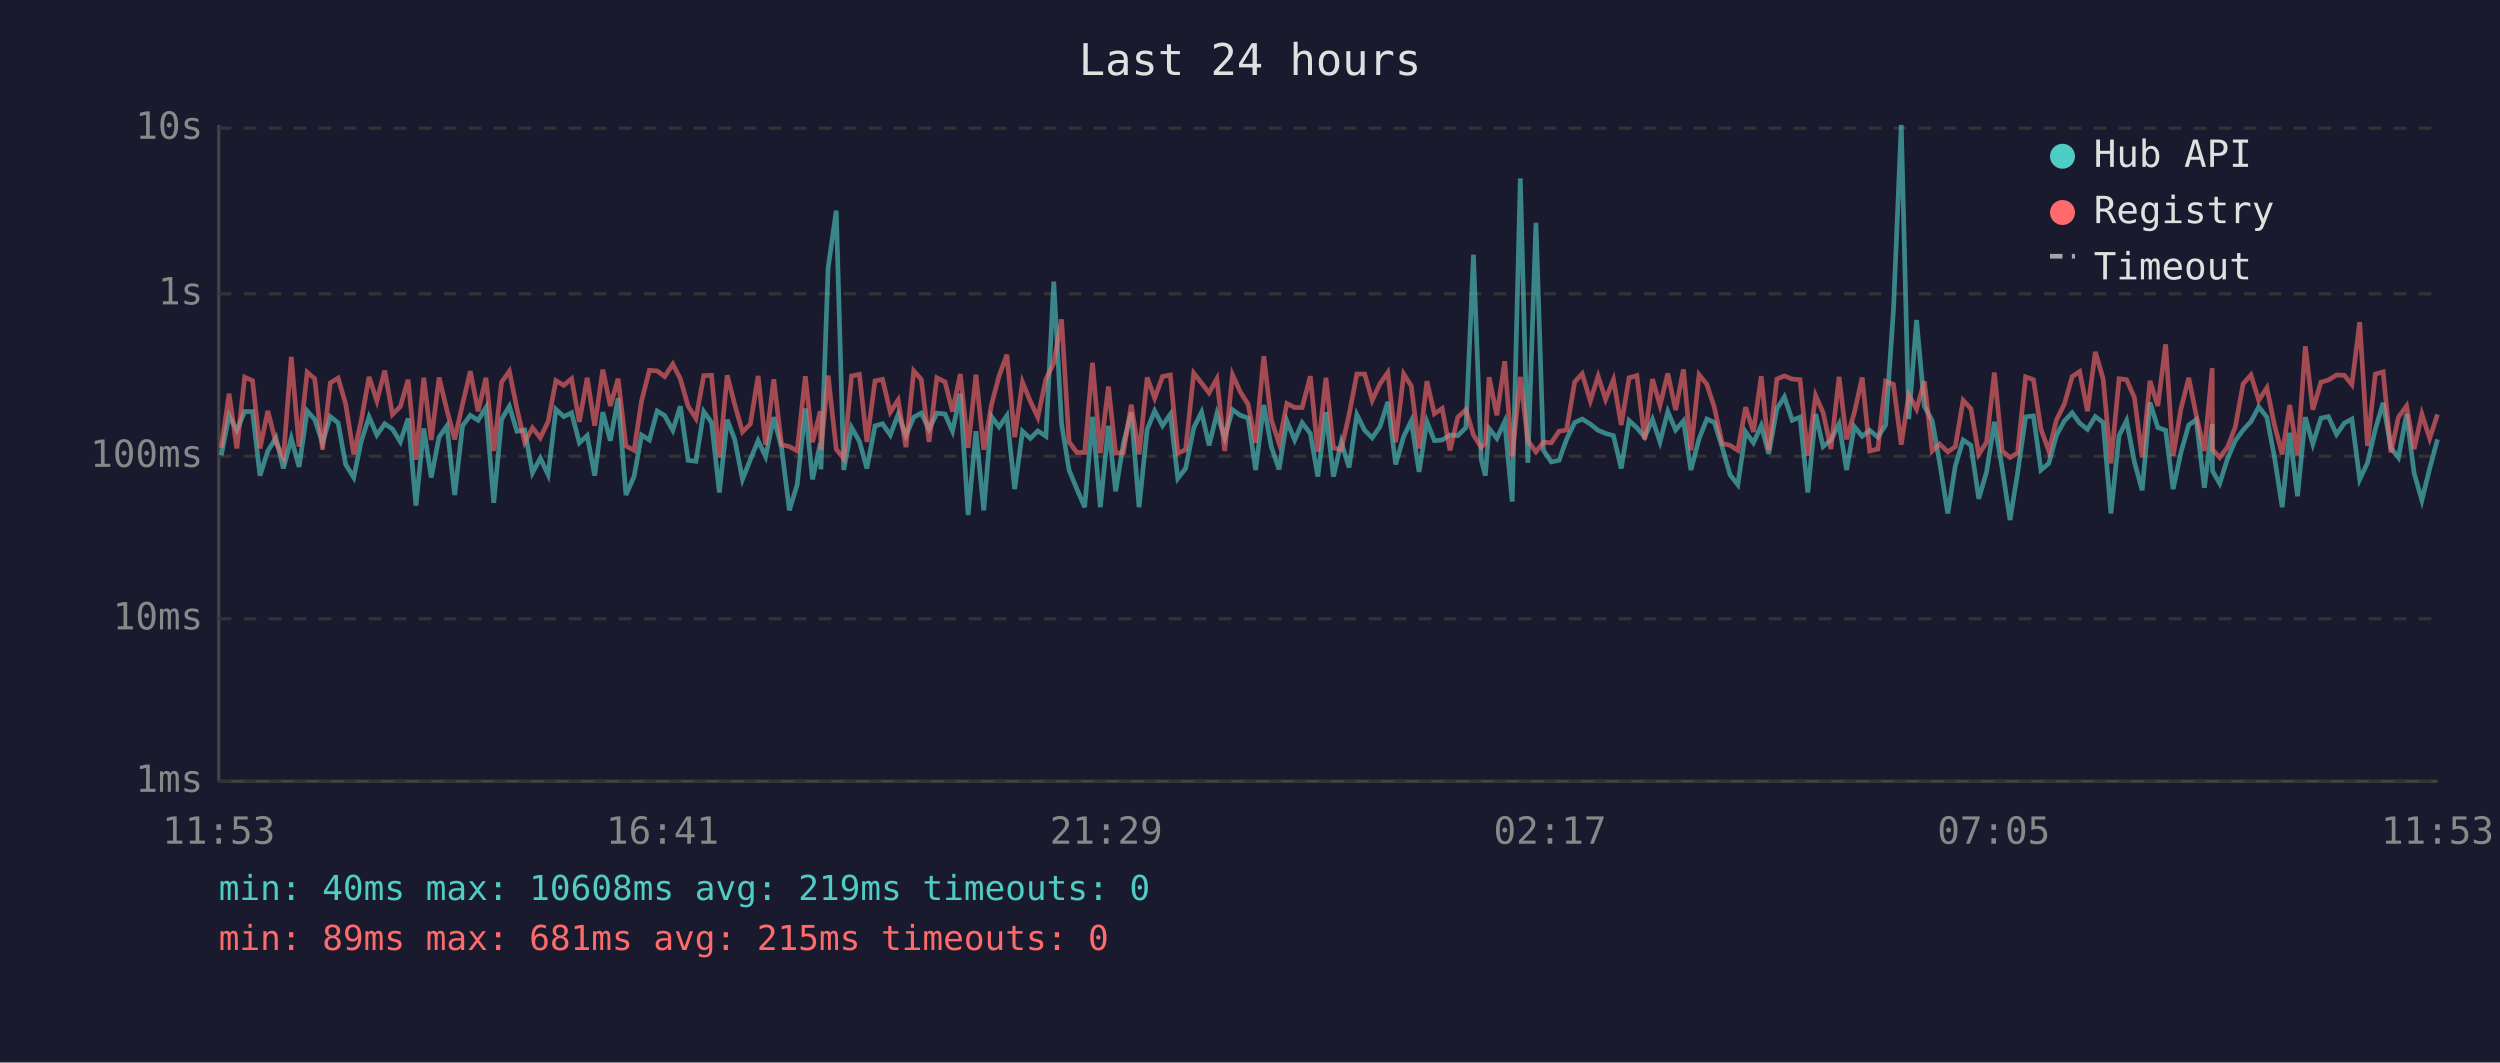
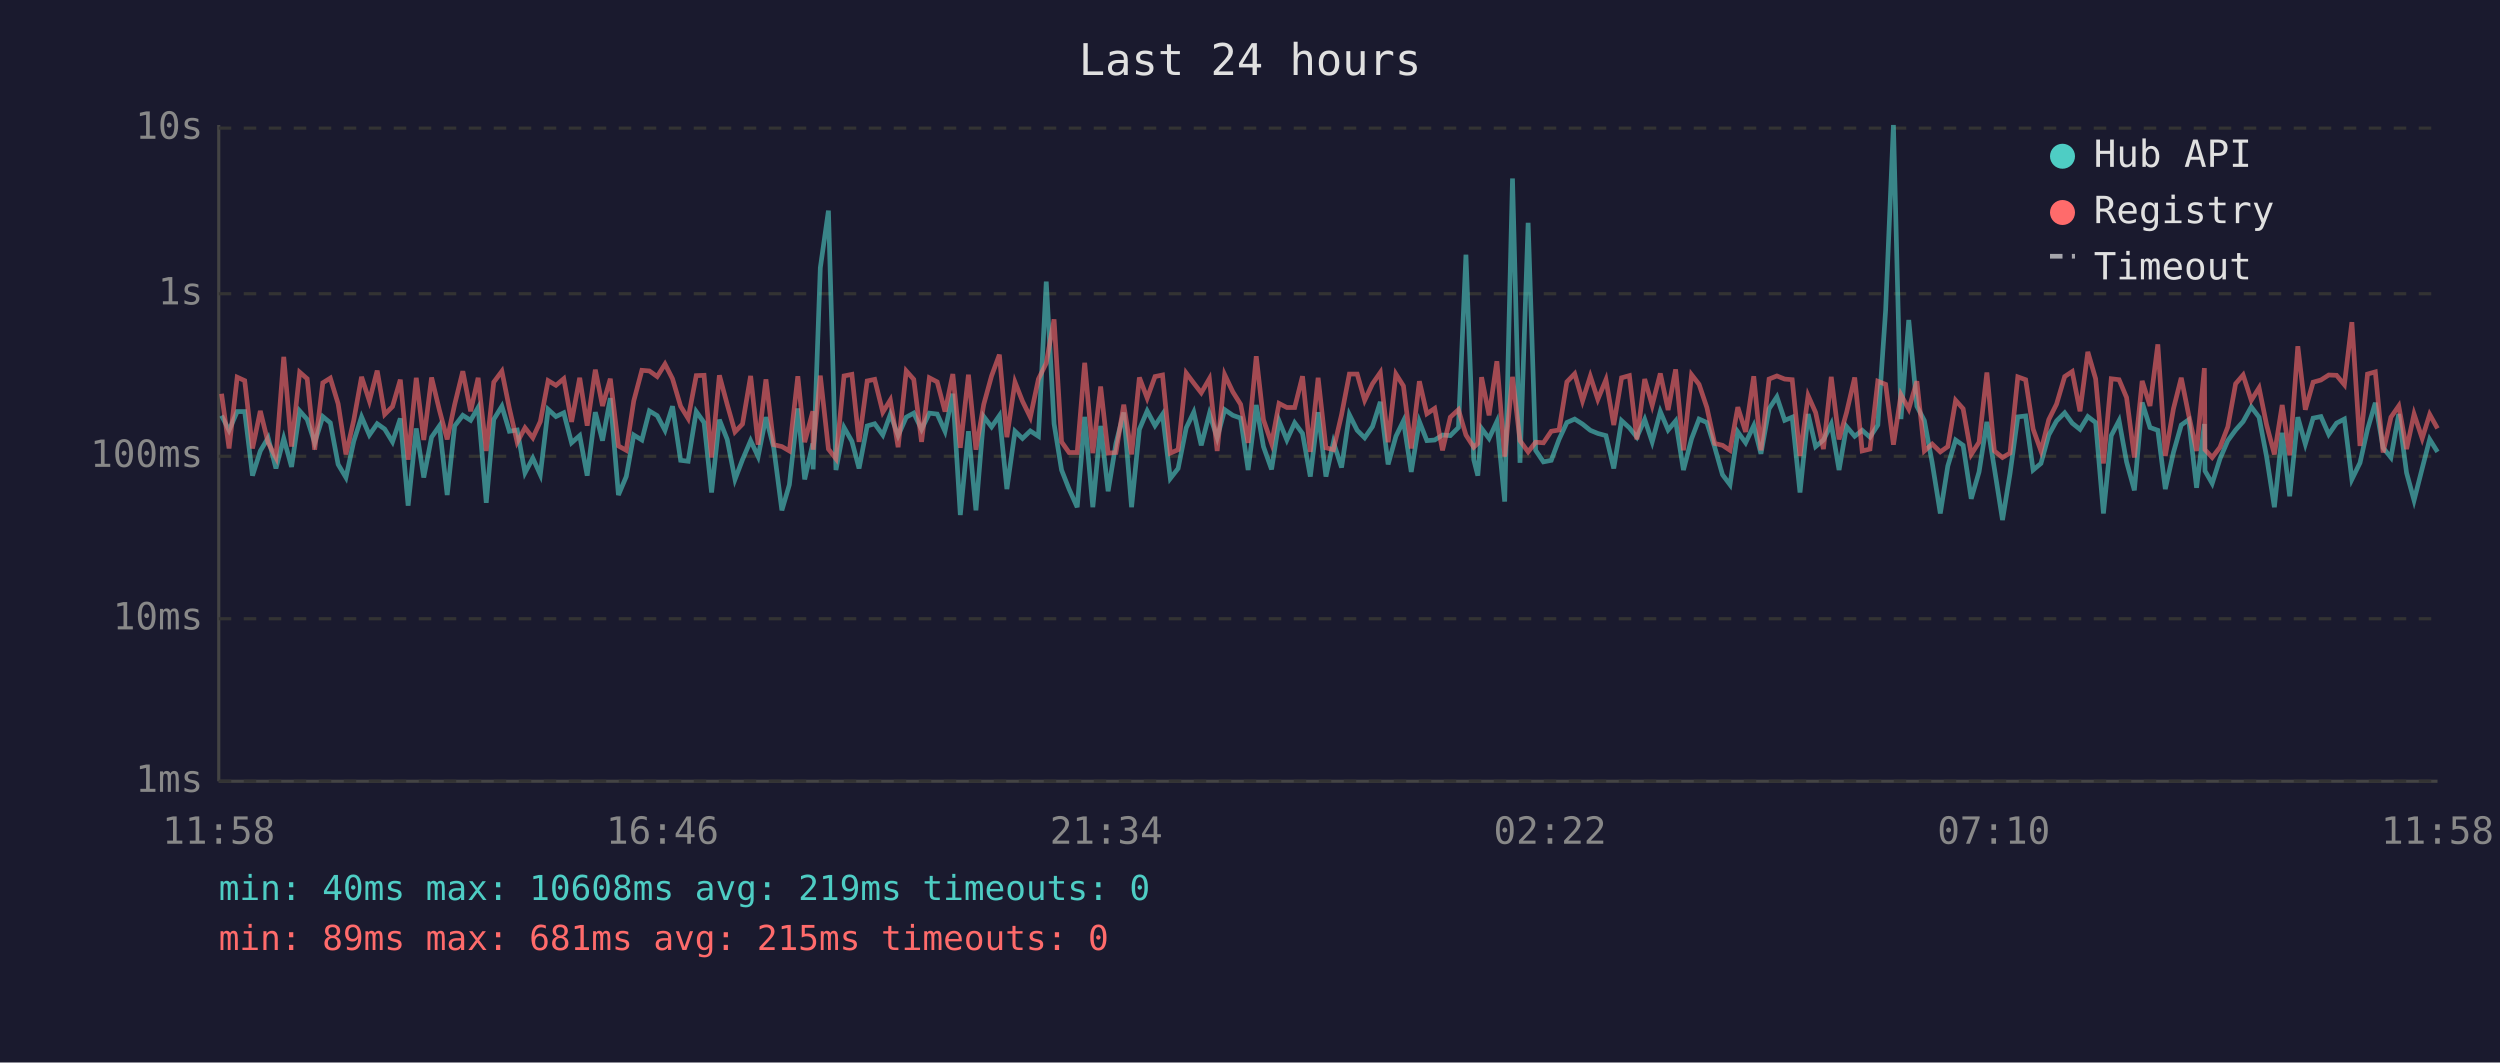
<svg xmlns="http://www.w3.org/2000/svg" viewBox="0 0 800 340" font-family="monospace" font-size="12">
  <rect width="800" height="340" fill="#1a1a2e" />
  <text x="400" y="24" fill="#e0e0e0" font-size="14" text-anchor="middle">Last 24 hours</text>
  <line x1="70" y1="40" x2="70" y2="250" stroke="#444" stroke-width="1" />
  <line x1="70" y1="250" x2="780" y2="250" stroke="#444" stroke-width="1" />
  <line x1="70" y1="250" x2="780" y2="250" stroke="#333" stroke-width="1" stroke-dasharray="4" />
  <text x="65" y="250" fill="#888" text-anchor="end" dominant-baseline="middle">1ms</text>
  <line x1="70" y1="198" x2="780" y2="198" stroke="#333" stroke-width="1" stroke-dasharray="4" />
  <text x="65" y="198" fill="#888" text-anchor="end" dominant-baseline="middle">10ms</text>
  <line x1="70" y1="146" x2="780" y2="146" stroke="#333" stroke-width="1" stroke-dasharray="4" />
  <text x="65" y="146" fill="#888" text-anchor="end" dominant-baseline="middle">100ms</text>
  <line x1="70" y1="94" x2="780" y2="94" stroke="#333" stroke-width="1" stroke-dasharray="4" />
  <text x="65" y="94" fill="#888" text-anchor="end" dominant-baseline="middle">1s</text>
  <line x1="70" y1="41" x2="780" y2="41" stroke="#333" stroke-width="1" stroke-dasharray="4" />
  <text x="65" y="41" fill="#888" text-anchor="end" dominant-baseline="middle">10s</text>
-   <text x="70" y="270" fill="#888" text-anchor="middle">11:53</text>
-   <text x="212" y="270" fill="#888" text-anchor="middle">16:41</text>
-   <text x="354" y="270" fill="#888" text-anchor="middle">21:29</text>
-   <text x="496" y="270" fill="#888" text-anchor="middle">02:17</text>
-   <text x="638" y="270" fill="#888" text-anchor="middle">07:05</text>
-   <text x="780" y="270" fill="#888" text-anchor="middle">11:53</text>
-   <polyline points="70.8,145.7 73.3,133.0 75.8,137.7 78.3,131.7 80.8,131.7 83.2,152.2 85.7,144.3 88.3,140.1 90.7,149.9 93.2,140.3 95.7,149.4 98.3,131.5 100.7,134.2 103.2,141.7 105.7,133.3 108.2,135.3 110.6,148.6 113.2,152.8 115.6,141.2 118.1,133.4 120.6,139.2 123.1,135.6 125.6,137.3 128.1,141.4 130.6,133.9 133.1,161.8 135.6,137.1 138.0,152.8 140.5,139.9 143.0,136.3 145.5,158.4 148.0,136.3 150.5,132.9 153.0,134.5 155.5,130.4 158.0,160.9 160.5,134.2 163.0,130.0 165.4,138.0 167.9,137.6 170.4,151.3 172.9,146.6 175.4,151.9 177.9,131.0 180.4,133.3 182.9,132.1 185.4,141.7 187.9,139.4 190.3,152.2 192.9,131.9 195.3,141.0 197.8,127.4 200.3,158.4 202.9,152.5 205.3,139.2 207.8,140.8 210.3,131.5 212.7,133.0 215.3,137.7 217.7,130.0 220.2,147.3 222.7,147.6 225.2,131.7 227.7,135.2 230.2,157.6 232.7,134.3 235.1,140.6 237.6,153.4 240.1,147.1 242.6,141.0 245.0,146.1 247.6,133.5 250.1,143.3 252.6,163.3 255.1,155.1 257.7,130.7 260.0,153.4 262.5,141.9 262.7,150.2 265.0,85.7 267.6,67.4 270.0,150.4 272.5,136.8 275.0,141.2 277.4,149.9 280.0,136.3 282.4,135.6 284.9,139.2 287.4,132.6 289.9,139.4 292.4,133.5 294.8,132.2 297.3,137.4 299.8,132.2 302.4,132.5 304.8,138.0 307.3,126.0 309.8,164.8 312.3,138.0 314.8,163.3 317.3,133.3 319.7,136.6 322.2,133.0 324.7,156.5 327.2,138.0 329.7,140.3 332.1,137.9 334.7,139.6 337.2,90.1 339.7,135.6 342.1,150.4 344.6,156.5 347.1,162.3 349.6,133.4 352.1,162.3 354.7,136.3 357.0,157.2 359.5,141.9 362.0,132.0 364.5,162.3 367.1,137.4 369.5,131.5 372.0,136.2 374.5,132.6 376.9,153.1 379.4,149.9 382.0,136.9 384.5,131.9 386.9,142.5 389.4,132.4 391.9,140.1 394.4,131.1 396.9,132.9 399.4,133.8 401.8,150.4 404.4,129.6 406.8,142.9 409.3,150.2 411.8,134.7 414.3,140.8 416.7,135.3 419.3,138.7 421.7,152.5 424.3,131.9 426.7,152.5 429.2,141.5 431.7,149.6 434.2,132.7 436.7,137.7 439.1,140.1 441.6,136.5 444.1,128.6 446.6,148.6 449.2,139.6 451.6,134.7 454.1,151.0 456.6,134.9 459.0,141.0 461.5,140.8 464.0,139.2 466.5,139.4 469.1,136.8 471.5,81.5 474.0,147.1 475.3,152.2 476.5,137.1 479.0,140.3 481.5,134.9 483.9,160.5 486.5,57.1 488.9,148.1 491.5,71.3 493.9,144.1 496.4,147.8 498.9,147.3 501.3,140.6 503.9,135.2 506.3,134.1 508.9,135.7 511.4,137.7 513.8,138.7 516.3,139.4 518.8,149.9 521.3,134.6 523.8,136.9 526.3,139.9 528.8,134.2 531.2,141.4 533.7,131.7 536.2,137.6 538.7,134.7 541.1,150.4 543.7,140.4 546.2,134.1 548.6,135.2 551.1,143.1 553.6,151.9 556.1,155.1 558.6,138.2 561.1,141.7 563.6,136.2 566.0,145.2 568.6,130.8 571.0,127.0 573.5,134.5 576.0,133.5 578.5,157.6 581.0,132.5 583.4,142.9 585.9,140.8 588.5,135.7 590.9,150.4 593.4,136.5 595.9,139.6 598.3,137.7 600.9,139.9 603.4,136.0 605.9,99.3 608.4,40.0 610.8,134.1 613.3,102.4 615.8,130.0 618.3,134.6 620.7,148.1 623.3,164.3 625.7,149.1 628.2,140.8 630.7,142.5 633.2,159.6 635.7,151.0 638.2,135.0 640.7,149.9 643.2,166.4 645.6,151.6 648.2,133.4 650.7,133.1 653.1,150.4 655.6,148.3 658.1,139.2 660.6,134.7 663.1,132.1 665.5,135.4 668.0,137.4 670.5,133.3 673.0,135.2 675.5,164.3 678.1,139.4 680.5,134.6 683.0,147.8 685.5,156.9 688.0,128.8 690.5,136.8 693.0,137.7 695.4,156.5 697.9,144.8 700.4,136.0 702.8,134.3 705.4,156.1 707.9,135.7 708.0,150.7 710.3,154.7 712.8,146.8 715.3,141.0 717.8,137.6 720.3,134.9 722.8,130.2 725.4,133.5 727.8,146.1 730.3,162.3 732.7,138.5 735.2,158.8 737.7,133.5 740.1,142.1 742.7,133.8 745.1,133.3 747.7,139.0 750.2,135.4 752.6,134.1 755.1,153.4 757.6,148.1 760.1,137.4 762.6,128.9 765.1,143.3 767.5,146.4 770.1,132.5 772.5,151.3 775.0,160.1 777.5,149.9 780.0,140.6" fill="none" stroke="#4ecdc4" stroke-width="1.5" opacity="0.6" />
-   <polyline points="70.8,143.3 73.3,126.0 75.8,143.5 78.3,120.7 80.8,121.8 83.2,143.5 85.7,131.5 88.3,141.7 90.7,146.4 93.2,114.2 95.7,142.9 98.3,119.1 100.7,121.2 103.2,143.9 105.7,122.5 108.2,121.0 110.6,129.2 113.2,145.4 115.6,134.5 118.1,120.6 120.6,128.3 123.1,118.6 125.6,132.6 128.1,130.1 130.6,121.5 133.1,147.1 135.6,120.9 138.0,140.8 140.5,120.8 143.0,131.2 145.5,140.6 148.0,129.4 150.5,118.8 153.0,131.6 155.5,120.9 158.0,144.3 160.5,122.3 163.0,118.8 165.4,130.7 167.9,141.5 170.4,136.9 172.9,140.1 175.4,134.9 177.9,121.8 180.4,123.3 182.9,121.2 185.4,135.0 187.9,120.9 190.3,136.2 192.9,118.3 195.3,129.9 197.8,121.2 200.3,142.7 202.9,144.1 205.3,128.3 207.8,118.5 210.3,118.7 212.7,120.5 215.3,116.5 217.7,121.2 220.2,130.0 222.7,133.9 225.2,120.2 227.7,120.1 230.2,146.4 232.7,120.1 235.1,129.4 237.6,138.2 240.1,135.7 242.6,120.3 245.0,142.3 247.6,121.4 250.1,142.3 252.6,142.9 255.1,144.3 257.7,120.4 260.0,141.5 262.5,131.6 262.7,143.9 265.0,120.2 267.6,143.7 270.0,146.8 272.5,120.3 275.0,119.8 277.4,141.4 280.0,121.9 282.4,121.4 284.9,131.9 287.4,128.0 289.9,143.1 292.4,118.7 294.8,121.4 297.3,141.4 299.8,120.9 302.4,122.2 304.8,131.7 307.3,119.7 309.8,143.3 312.3,119.9 314.8,143.9 317.3,129.4 319.7,120.3 322.2,113.5 324.7,139.9 327.2,122.3 329.7,128.4 332.1,133.5 334.7,121.3 337.2,116.2 339.7,102.2 342.1,141.4 344.6,144.8 347.1,144.8 349.6,116.1 352.1,145.0 354.7,123.7 357.0,145.0 359.5,144.8 362.0,129.5 364.5,145.4 367.1,120.8 369.5,127.4 372.0,120.5 374.5,120.0 376.9,145.0 379.4,143.9 382.0,119.4 384.5,122.6 386.9,125.7 389.4,121.2 391.9,144.3 394.4,119.9 396.9,125.4 399.4,129.4 401.8,141.7 404.4,114.0 406.8,134.3 409.3,141.9 411.8,129.1 414.3,130.4 416.7,130.4 419.3,120.4 421.7,144.6 424.3,120.9 426.7,143.3 429.2,143.9 431.7,132.7 434.2,119.7 436.7,119.7 439.1,128.1 441.6,122.8 444.1,119.2 446.6,141.5 449.2,119.7 451.6,123.5 454.1,143.5 456.6,122.0 459.0,132.4 461.5,130.7 464.0,144.1 466.5,133.5 469.1,131.1 471.5,139.2 474.0,143.1 475.3,141.9 476.5,120.7 479.0,132.9 481.5,115.6 483.9,146.1 486.5,120.6 488.9,141.0 491.5,144.6 493.9,141.5 496.4,141.7 498.9,138.0 501.3,137.6 503.9,122.2 506.3,119.6 508.9,128.3 511.4,120.4 513.8,127.8 516.3,121.5 518.8,136.0 521.3,120.9 523.8,120.2 526.3,140.6 528.8,121.3 531.2,129.7 533.7,119.5 536.2,131.2 538.7,118.2 541.1,144.1 543.7,119.9 546.2,123.0 548.6,130.4 551.1,141.9 553.6,142.5 556.1,144.1 558.6,130.3 561.1,138.2 563.6,120.4 566.0,144.1 568.6,121.3 571.0,120.3 573.5,121.3 576.0,121.5 578.5,145.9 581.0,126.6 583.4,132.0 585.9,143.7 588.5,120.6 590.9,140.6 593.4,132.0 595.9,120.8 598.3,144.3 600.9,143.7 603.4,122.0 605.9,123.0 608.4,142.3 610.8,126.3 613.3,130.9 615.8,122.0 618.3,144.3 620.7,142.1 623.3,144.6 625.7,142.9 628.2,128.1 630.7,130.8 633.2,145.4 635.7,141.5 638.2,119.2 640.7,144.3 643.2,146.4 645.6,145.0 648.2,120.6 650.7,121.5 653.1,137.3 655.6,144.3 658.1,134.3 660.6,129.3 663.1,120.5 665.5,118.9 668.0,131.6 670.5,112.6 673.0,121.2 675.5,148.3 678.1,121.2 680.5,121.5 683.0,127.2 685.5,146.4 688.0,121.9 690.5,129.9 693.0,110.2 695.4,145.9 697.9,130.8 700.4,120.9 702.8,132.9 705.4,144.3 707.9,117.8 708.0,143.9 710.3,146.4 712.8,143.1 715.3,136.6 717.8,122.8 720.3,120.0 722.8,128.1 725.4,124.1 727.8,135.9 730.3,145.4 732.7,129.6 735.2,145.7 737.7,110.8 740.1,131.1 742.7,122.3 745.1,121.6 747.7,120.0 750.2,120.1 752.6,123.1 755.1,103.1 757.6,142.7 760.1,119.7 762.6,119.0 765.1,144.8 767.5,133.5 770.1,129.9 772.5,143.7 775.0,132.5 777.5,140.3 780.0,132.6" fill="none" stroke="#ff6b6b" stroke-width="1.5" opacity="0.6" />
+   <text x="70" y="270" fill="#888" text-anchor="middle">11:58</text>
+   <text x="212" y="270" fill="#888" text-anchor="middle">16:46</text>
+   <text x="354" y="270" fill="#888" text-anchor="middle">21:34</text>
+   <text x="496" y="270" fill="#888" text-anchor="middle">02:22</text>
+   <text x="638" y="270" fill="#888" text-anchor="middle">07:10</text>
+   <text x="780" y="270" fill="#888" text-anchor="middle">11:58</text>
+   <polyline points="70.9,133.0 73.3,137.7 75.9,131.7 78.3,131.7 80.8,152.2 83.3,144.3 85.8,140.1 88.3,149.9 90.8,140.3 93.3,149.4 95.9,131.5 98.3,134.2 100.7,141.7 103.3,133.3 105.7,135.3 108.2,148.6 110.7,152.8 113.2,141.2 115.7,133.4 118.2,139.2 120.7,135.6 123.1,137.3 125.6,141.4 128.1,133.9 130.6,161.8 133.2,137.1 135.6,152.8 138.1,139.9 140.6,136.3 143.1,158.4 145.5,136.3 148.1,132.9 150.6,134.5 153.0,130.4 155.6,160.9 158.0,134.2 160.6,130.0 163.0,138.0 165.5,137.6 168.0,151.3 170.5,146.6 172.9,151.9 175.4,131.0 177.9,133.3 180.4,132.1 182.9,141.7 185.5,139.4 187.9,152.2 190.5,131.9 192.8,141.0 195.3,127.4 197.9,158.4 200.4,152.5 202.8,139.2 205.4,140.8 207.8,131.5 210.3,133.0 212.8,137.7 215.2,130.0 217.8,147.3 220.2,147.6 222.8,131.7 225.3,135.2 227.7,157.6 230.2,134.3 232.7,140.6 235.2,153.4 237.6,147.1 240.2,141.0 242.6,146.1 245.1,133.5 247.6,143.3 250.2,163.3 252.6,155.1 255.3,130.7 257.5,153.4 260.1,141.9 260.2,150.2 262.5,85.7 265.1,67.4 267.5,150.4 270.1,136.8 272.6,141.2 274.9,149.9 277.5,136.3 279.9,135.6 282.5,139.2 284.9,132.6 287.4,139.4 290.0,133.5 292.4,132.2 294.9,137.4 297.4,132.2 299.9,132.5 302.4,138.0 304.9,126.0 307.3,164.8 309.9,138.0 312.3,163.3 314.8,133.3 317.3,136.6 319.8,133.0 322.2,156.5 324.8,138.0 327.2,140.3 329.7,137.9 332.3,139.6 334.8,90.1 337.3,135.6 339.7,150.4 342.1,156.5 344.7,162.3 347.1,133.4 349.7,162.3 352.2,136.3 354.6,157.2 357.1,141.9 359.6,132.0 362.1,162.3 364.6,137.4 367.1,131.5 369.6,136.2 372.0,132.6 374.5,153.1 377.0,149.9 379.6,136.9 382.0,131.9 384.4,142.5 387.0,132.4 389.5,140.1 391.9,131.1 394.5,132.9 397.0,133.8 399.4,150.4 402.0,129.6 404.3,142.9 406.9,150.2 409.3,134.7 411.8,140.8 414.3,135.3 416.8,138.7 419.3,152.5 421.8,131.9 424.3,152.5 426.7,141.5 429.3,149.6 431.8,132.7 434.3,137.7 436.7,140.1 439.2,136.5 441.7,128.6 444.2,148.6 446.7,139.6 449.1,134.7 451.6,151.0 454.2,134.9 456.6,141.0 459.1,140.8 461.6,139.2 464.1,139.4 466.7,136.8 469.1,81.5 471.6,147.1 472.9,152.2 474.1,137.1 476.5,140.3 479.0,134.9 481.5,160.5 484.0,57.1 486.4,148.1 489.0,71.3 491.4,144.1 493.9,147.8 496.4,147.3 498.9,140.6 501.4,135.2 503.9,134.1 506.4,135.7 508.9,137.7 511.3,138.7 513.9,139.4 516.4,149.9 518.9,134.6 521.4,136.9 523.8,139.9 526.3,134.2 528.7,141.4 531.3,131.7 533.8,137.6 536.2,134.7 538.7,150.4 541.3,140.4 543.7,134.1 546.2,135.2 548.7,143.1 551.2,151.9 553.6,155.1 556.1,138.2 558.6,141.7 561.2,136.2 563.5,145.2 566.1,130.8 568.6,127.0 571.1,134.5 573.5,133.5 576.0,157.6 578.6,132.5 581.0,142.9 583.5,140.8 586.0,135.7 588.5,150.4 590.9,136.5 593.5,139.6 595.9,137.7 598.4,139.9 600.9,136.0 603.4,99.3 605.9,40.0 608.3,134.1 610.8,102.4 613.4,130.0 615.8,134.6 618.3,148.1 620.9,164.3 623.3,149.1 625.8,140.8 628.2,142.5 630.8,159.6 633.3,151.0 635.8,135.0 638.2,149.9 640.8,166.4 643.2,151.6 645.7,133.4 648.2,133.1 650.6,150.4 653.1,148.3 655.6,139.2 658.1,134.7 660.7,132.1 663.1,135.4 665.6,137.4 668.1,133.3 670.6,135.2 673.1,164.3 675.6,139.4 678.1,134.6 680.5,147.8 683.0,156.9 685.5,128.8 688.0,136.8 690.5,137.7 692.9,156.5 695.5,144.8 698.0,136.0 700.4,134.3 702.9,156.1 705.4,135.7 705.6,150.7 707.9,154.7 710.4,146.8 712.9,141.0 715.4,137.6 717.8,134.9 720.4,130.2 722.9,133.5 725.3,146.1 727.8,162.3 730.3,138.5 732.7,158.8 735.3,133.5 737.7,142.1 740.2,133.8 742.7,133.3 745.2,139.0 747.7,135.4 750.2,134.1 752.6,153.4 755.2,148.1 757.6,137.4 760.1,128.9 762.6,143.3 765.1,146.4 767.6,132.5 770.1,151.3 772.5,160.1 775.1,149.9 777.5,140.6 780.0,144.6" fill="none" stroke="#4ecdc4" stroke-width="1.5" opacity="0.6" />
+   <polyline points="70.9,126.0 73.3,143.5 75.9,120.7 78.3,121.8 80.8,143.5 83.3,131.5 85.8,141.7 88.3,146.4 90.8,114.2 93.3,142.9 95.9,119.1 98.3,121.2 100.7,143.9 103.3,122.5 105.7,121.0 108.2,129.2 110.7,145.4 113.2,134.5 115.7,120.6 118.2,128.3 120.7,118.6 123.1,132.6 125.6,130.1 128.1,121.5 130.6,147.1 133.2,120.9 135.6,140.8 138.1,120.8 140.6,131.2 143.1,140.6 145.5,129.4 148.1,118.8 150.6,131.6 153.0,120.9 155.6,144.3 158.0,122.3 160.6,118.8 163.0,130.7 165.5,141.5 168.0,136.9 170.5,140.1 172.9,134.9 175.4,121.8 177.9,123.3 180.4,121.2 182.9,135.0 185.5,120.9 187.9,136.2 190.5,118.3 192.8,129.9 195.3,121.2 197.9,142.7 200.4,144.1 202.8,128.3 205.4,118.5 207.8,118.7 210.3,120.5 212.8,116.5 215.2,121.2 217.8,130.0 220.2,133.9 222.8,120.2 225.3,120.1 227.7,146.4 230.2,120.1 232.7,129.4 235.2,138.2 237.6,135.7 240.2,120.3 242.6,142.3 245.1,121.4 247.6,142.3 250.2,142.9 252.6,144.3 255.3,120.4 257.5,141.5 260.1,131.6 260.2,143.9 262.5,120.2 265.1,143.7 267.5,146.8 270.1,120.3 272.6,119.8 274.9,141.4 277.5,121.9 279.9,121.4 282.5,131.9 284.9,128.0 287.4,143.1 290.0,118.7 292.4,121.4 294.9,141.4 297.4,120.9 299.9,122.2 302.4,131.7 304.9,119.7 307.3,143.3 309.9,119.9 312.3,143.9 314.8,129.4 317.3,120.3 319.8,113.5 322.2,139.9 324.8,122.3 327.2,128.4 329.7,133.5 332.3,121.3 334.8,116.2 337.3,102.2 339.7,141.4 342.1,144.8 344.7,144.8 347.1,116.1 349.7,145.0 352.2,123.7 354.6,145.0 357.1,144.8 359.6,129.5 362.1,145.4 364.6,120.8 367.1,127.4 369.6,120.5 372.0,120.0 374.5,145.0 377.0,143.9 379.6,119.4 382.0,122.6 384.4,125.7 387.0,121.2 389.5,144.3 391.9,119.9 394.5,125.4 397.0,129.4 399.4,141.7 402.0,114.0 404.3,134.3 406.9,141.9 409.3,129.1 411.8,130.4 414.3,130.4 416.8,120.4 419.3,144.6 421.8,120.9 424.3,143.3 426.7,143.9 429.3,132.7 431.8,119.7 434.3,119.7 436.7,128.1 439.2,122.8 441.7,119.2 444.2,141.5 446.7,119.7 449.1,123.5 451.6,143.5 454.2,122.0 456.6,132.4 459.1,130.7 461.6,144.1 464.1,133.5 466.7,131.1 469.1,139.2 471.6,143.1 472.9,141.9 474.1,120.7 476.5,132.9 479.0,115.6 481.5,146.1 484.0,120.6 486.4,141.0 489.0,144.6 491.4,141.5 493.9,141.7 496.4,138.0 498.9,137.6 501.4,122.2 503.9,119.6 506.4,128.3 508.9,120.4 511.3,127.8 513.9,121.5 516.4,136.0 518.9,120.9 521.4,120.2 523.8,140.6 526.3,121.3 528.7,129.7 531.3,119.5 533.8,131.2 536.2,118.2 538.7,144.1 541.3,119.9 543.7,123.0 546.2,130.4 548.7,141.9 551.2,142.5 553.6,144.1 556.1,130.3 558.6,138.2 561.2,120.4 563.5,144.1 566.1,121.3 568.6,120.3 571.1,121.3 573.5,121.5 576.0,145.9 578.6,126.6 581.0,132.0 583.5,143.7 586.0,120.6 588.5,140.6 590.9,132.0 593.5,120.8 595.9,144.3 598.4,143.7 600.9,122.0 603.4,123.0 605.9,142.3 608.3,126.3 610.8,130.9 613.4,122.0 615.8,144.3 618.3,142.1 620.9,144.6 623.3,142.9 625.8,128.1 628.2,130.8 630.8,145.4 633.3,141.5 635.8,119.2 638.2,144.3 640.8,146.4 643.2,145.0 645.7,120.6 648.2,121.5 650.6,137.3 653.1,144.3 655.6,134.3 658.1,129.3 660.7,120.5 663.1,118.9 665.6,131.6 668.1,112.6 670.6,121.2 673.1,148.3 675.6,121.2 678.1,121.5 680.5,127.2 683.0,146.4 685.5,121.9 688.0,129.9 690.5,110.2 692.9,145.9 695.5,130.8 698.0,120.9 700.4,132.9 702.9,144.3 705.4,117.8 705.6,143.9 707.9,146.4 710.4,143.1 712.9,136.6 715.4,122.8 717.8,120.0 720.4,128.1 722.9,124.1 725.3,135.9 727.8,145.4 730.3,129.6 732.7,145.7 735.3,110.8 737.7,131.1 740.2,122.3 742.7,121.6 745.2,120.0 747.7,120.1 750.2,123.1 752.6,103.1 755.2,142.7 757.6,119.7 760.1,119.0 762.6,144.8 765.1,133.5 767.6,129.9 770.1,143.7 772.5,132.5 775.1,140.3 777.5,132.6 780.0,137.1" fill="none" stroke="#ff6b6b" stroke-width="1.5" opacity="0.6" />
  <circle cx="660" cy="50" r="4" fill="#4ecdc4" />
  <text x="670" y="50" fill="#e0e0e0" dominant-baseline="middle">Hub API</text>
  <circle cx="660" cy="68" r="4" fill="#ff6b6b" />
  <text x="670" y="68" fill="#e0e0e0" dominant-baseline="middle">Registry</text>
  <line x1="656" y1="82" x2="664" y2="82" stroke="#e0e0e0" stroke-width="1.5" stroke-dasharray="4,3" opacity="0.7" />
  <text x="670" y="86" fill="#e0e0e0" dominant-baseline="middle">Timeout</text>
  <text x="70" y="288" fill="#4ecdc4" font-size="11">min: 40ms  max: 10608ms  avg: 219ms  timeouts: 0</text>
  <text x="70" y="304" fill="#ff6b6b" font-size="11">min: 89ms  max: 681ms  avg: 215ms  timeouts: 0</text>
</svg>
